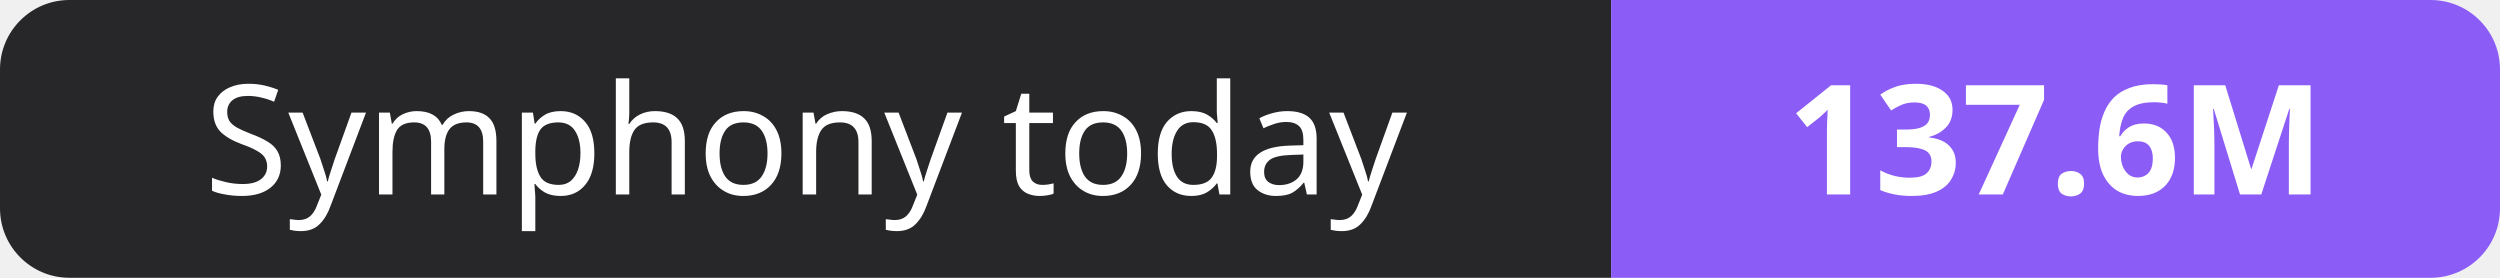
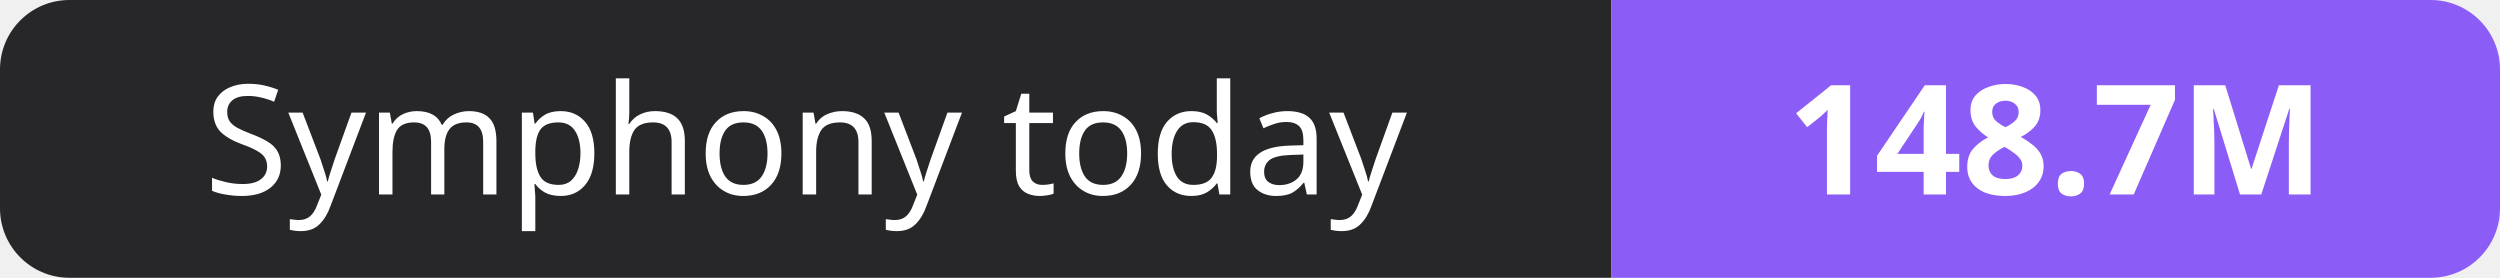
- <svg xmlns="http://www.w3.org/2000/svg" width="180" height="20" role="img" aria-label="Symphony today: 137.6M">
+ <svg xmlns="http://www.w3.org/2000/svg" width="180" height="20" role="img" aria-label="Symphony today: 148.7M">
  <clipPath id="r">
    <rect width="180" height="20" rx="5" fill="#fff" />
  </clipPath>
  <g clip-path="url(#r)">
    <rect width="116" height="20" fill="#27272a" />
    <rect x="116" width="64" height="20" fill="#8b5cf6" />
  </g>
  <g fill="#fff" text-anchor="middle" font-family="Verdana,Geneva,sans-serif" font-size="11">
    <text x="58.0" y="14">Symphony today</text>
-     <text x="148.0" y="14" font-weight="700">137.6M</text>
+     <text x="148.0" y="14" font-weight="700">148.7M</text>
  </g>
</svg>
